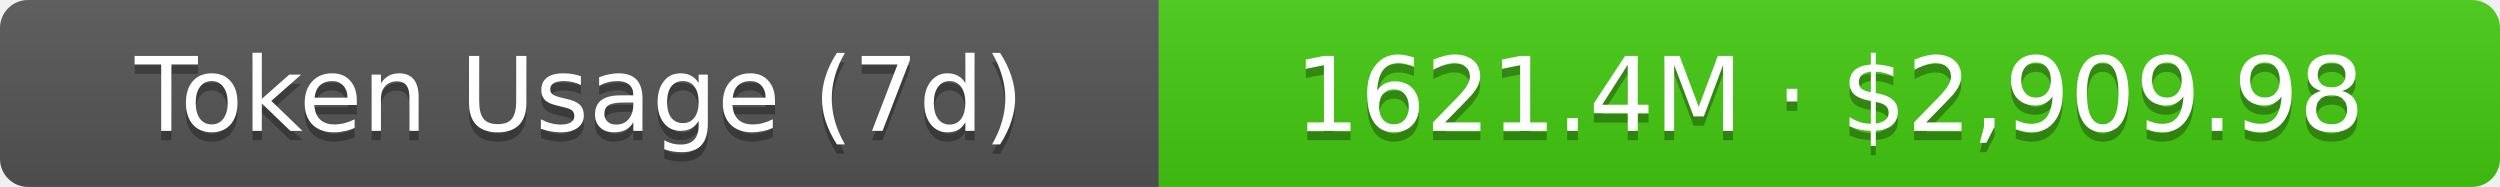
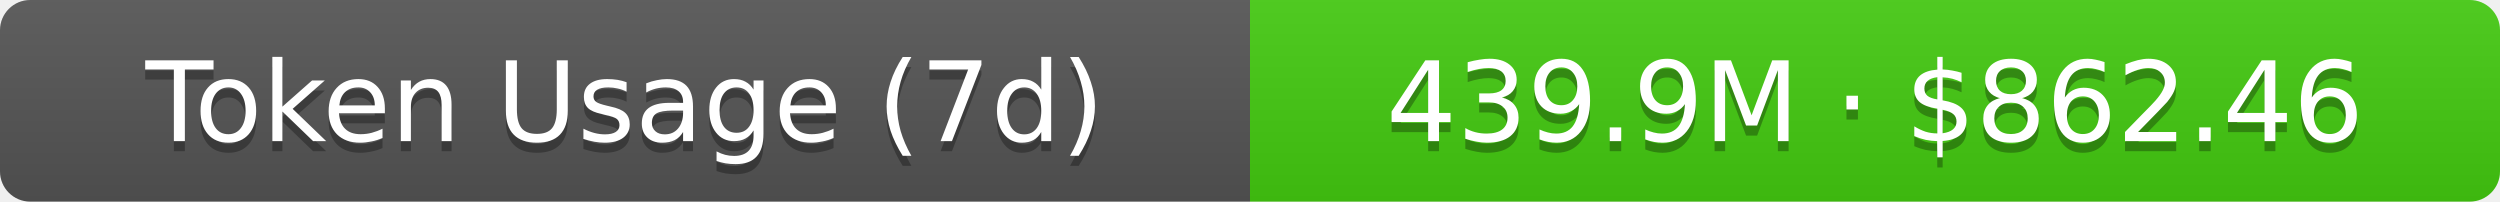
- <svg xmlns="http://www.w3.org/2000/svg" width="267.5" height="20" role="img" aria-label="Token Usage (7d): 1621.4M · $2,909.98">
+ <svg xmlns="http://www.w3.org/2000/svg" width="248" height="20" role="img" aria-label="Token Usage (7d): 439.9M · $862.46">
  <linearGradient id="s" x2="0" y2="100%">
    <stop offset="0" stop-color="#bbb" stop-opacity=".1" />
    <stop offset="1" stop-opacity=".1" />
  </linearGradient>
  <clipPath id="r">
-     <rect width="267.5" height="20" rx="3" fill="#fff" />
+     <rect width="248" height="20" rx="3" fill="#fff" />
  </clipPath>
  <g clip-path="url(#r)">
    <rect width="124" height="20" fill="#555" />
-     <rect x="124" width="143.5" height="20" fill="#4c1" />
-     <rect width="267.5" height="20" fill="url(#s)" />
+     <rect x="124" width="124" height="20" fill="#4c1" />
+     <rect width="248" height="20" fill="url(#s)" />
  </g>
  <g fill="#fff" text-anchor="middle" font-family="Verdana,Geneva,DejaVu Sans,sans-serif" text-rendering="geometricPrecision" font-size="11">
    <text aria-hidden="true" x="62" y="15" fill="#010101" fill-opacity=".3">Token Usage (7d)</text>
    <text x="62" y="14">Token Usage (7d)</text>
-     <text aria-hidden="true" x="195.75" y="15" fill="#010101" fill-opacity=".3">1621.4M · $2,909.98</text>
-     <text x="195.75" y="14">1621.4M · $2,909.98</text>
+     <text aria-hidden="true" x="186" y="15" fill="#010101" fill-opacity=".3">439.9M · $862.46</text>
+     <text x="186" y="14">439.9M · $862.46</text>
  </g>
</svg>
